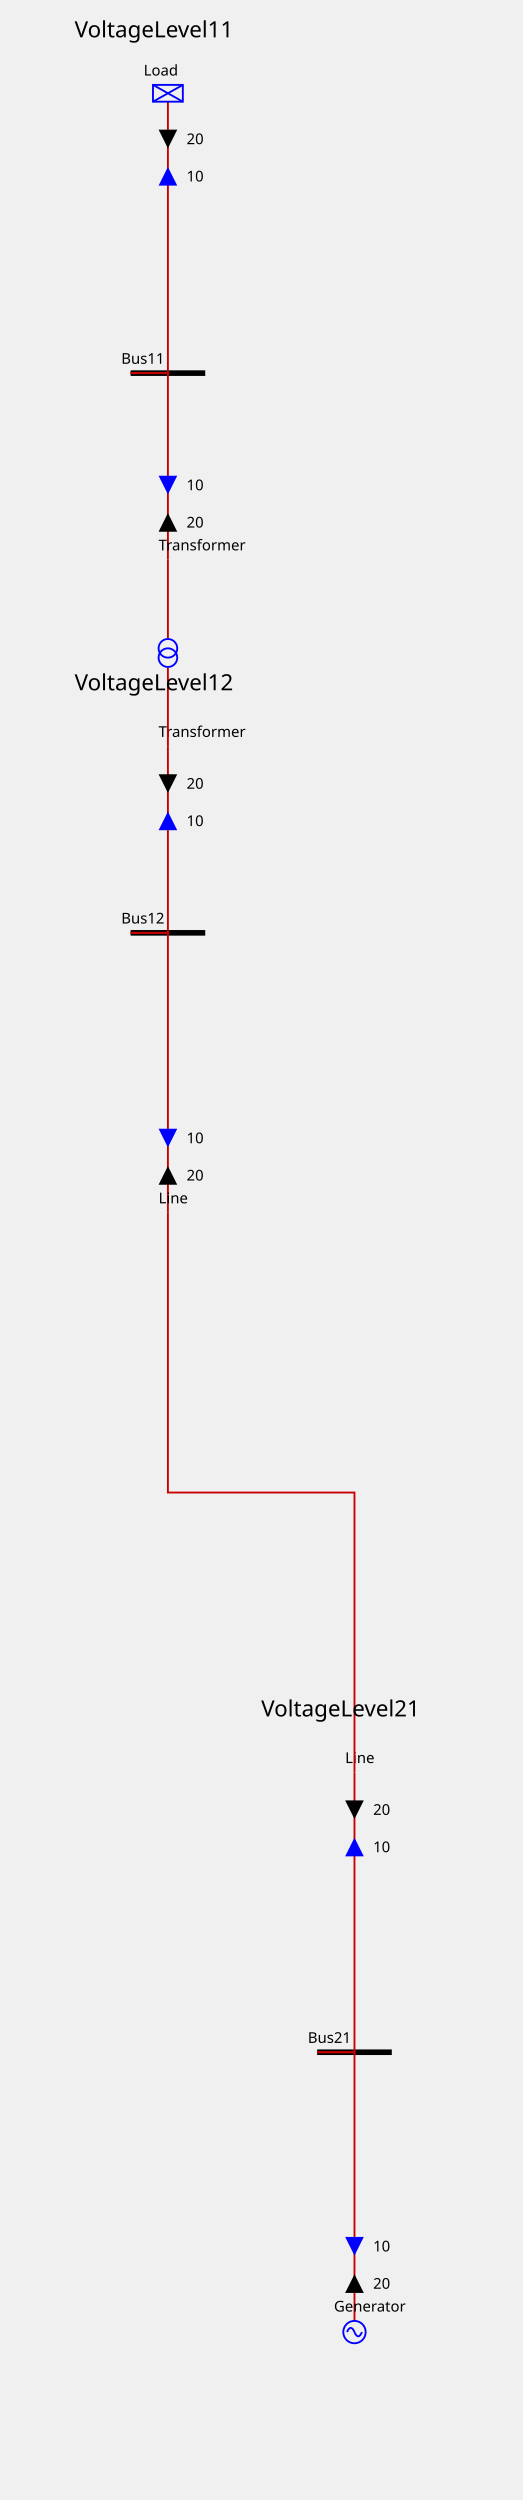
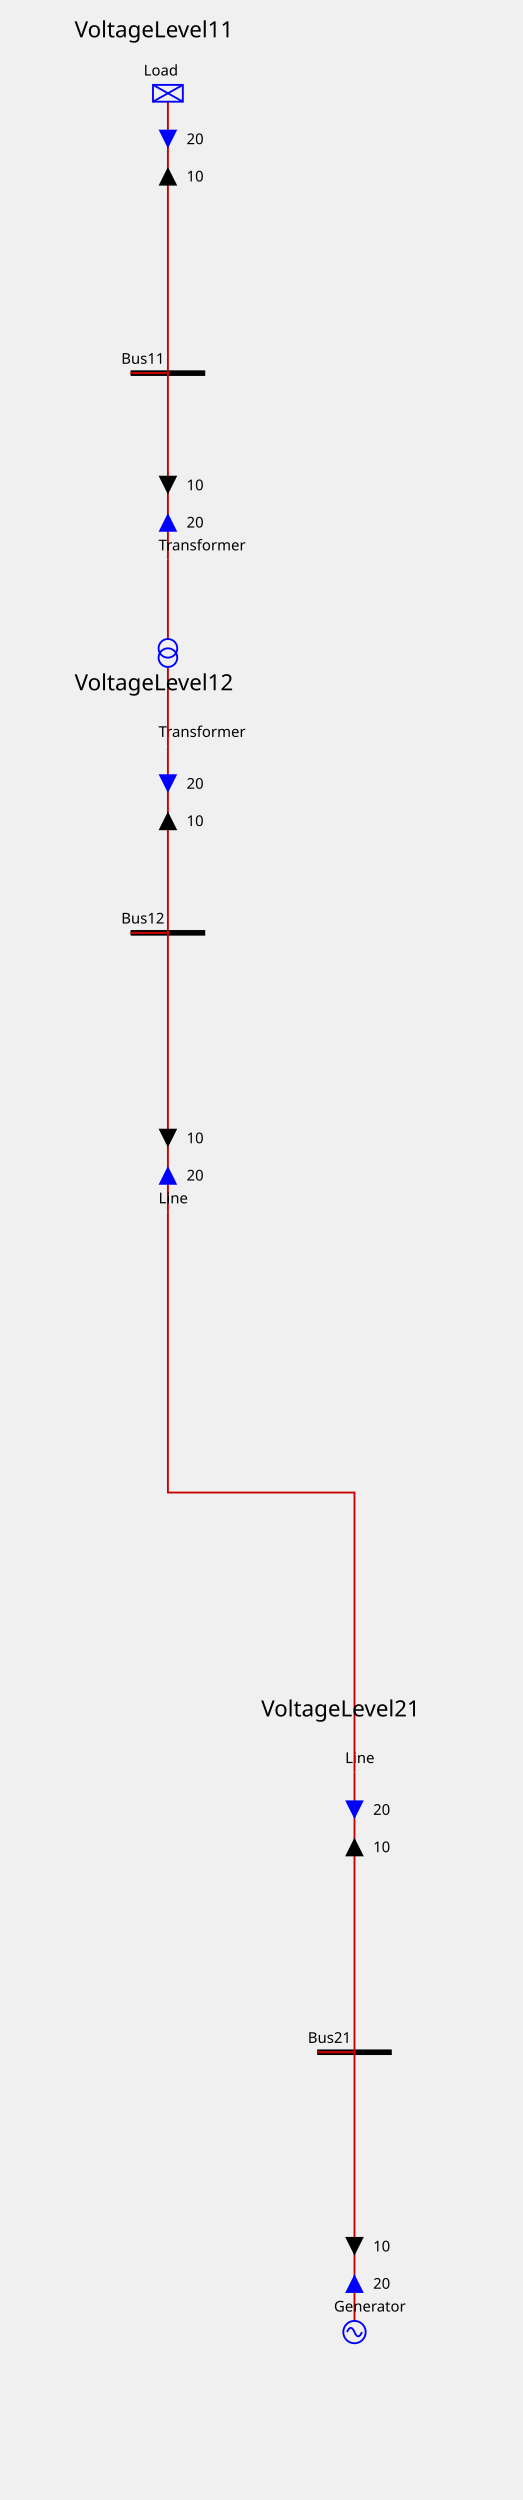
<svg xmlns="http://www.w3.org/2000/svg" height="1340.0" viewBox="0 0 280.0 1340.0" width="280.0">
  <style>
        
.sld-up .sld-arrow-down {visibility: hidden}
.sld-down .sld-arrow-up {visibility: hidden}
.sld-closed .sld-sw-open {visibility: hidden}
.sld-open .sld-sw-closed {visibility: hidden}
.sld-hidden-node {visibility: hidden}
polyline {fill: none}
.sld-top-feeder .sld-label {dominant-baseline: auto}
.sld-bottom-feeder .sld-label {dominant-baseline: hanging}
.sld-arrow-p .sld-label {dominant-baseline: middle}
.sld-arrow-q .sld-label {dominant-baseline: middle}
.sld-constant-color {stroke: blue; fill: none}
.sld-wire.sld-constant-color {stroke: #c80000}
.sld-node.sld-constant-color {stroke: none; fill: black}
.sld-bus-connection.sld-constant-color {stroke: black}
.sld-busbar-section.sld-constant-color {stroke: black}
.sld-disconnector.sld-constant-color {stroke: black}
.sld-label {stroke: none; fill: black}
.sld-busbar-section {stroke-width: 3}
.sld-breaker {stroke-width: 2; fill:white}
.sld-disconnector {stroke-width: 3}
.sld-bus-connection {stroke-width: 4}
.sld-vsc {font-size: 7.43px}
.sld-grid {stroke: #003700; stroke-dasharray: 1,10}
.sld-arrow-p {fill:black}
.sld-arrow-q {fill:blue}
.sld-label {font: 8px "Verdana"}
.sld-graph-label {font: 12px "Verdana"}
.sld-flash {stroke: none; fill: black}
.sld-lock {stroke: none; fill: black}


    </style>
  <g>
    <g class="sld-busbar-section sld-constant-color" id="idBus11" transform="translate(70.0,200.0)">
      <line x1="0" x2="40.0" y1="0" y2="0" />
      <text class="sld-label" id="Bus11_NW_LABEL" x="-5.0" y="-5.0">Bus11</text>
    </g>
    <g class="sld-wire sld-constant-color" id="_95_VoltageLevel11_95_Bus11_95_Load">
      <polyline points="70.0,200.0,90.0,200.0,90.0,54.5" />
    </g>
-     <g class="sld-arrow-p sld-down" id="_95_VoltageLevel11_95_Bus11_95_Load_ARROW1" transform="translate(85.0,69.5)">
+     <g class="sld-arrow-q sld-down" id="_95_VoltageLevel11_95_Bus11_95_Load_ARROW_REACTIVE" transform="translate(85.0,69.5)">
      <polygon class="sld-arrow-down" points="0,0 10,0 5,10" />
      <polygon class="sld-arrow-up" points="5,0 10,10 0,10" />
      <text class="sld-label" x="15.0" y="5.0">20</text>
    </g>
-     <g class="sld-arrow-q sld-up" id="_95_VoltageLevel11_95_Bus11_95_Load_ARROW2" transform="translate(85.0,89.5)">
+     <g class="sld-arrow-p sld-up" id="_95_VoltageLevel11_95_Bus11_95_Load_ARROW_ACTIVE" transform="translate(85.0,89.5)">
      <polygon class="sld-arrow-down" points="0,0 10,0 5,10" />
      <polygon class="sld-arrow-up" points="5,0 10,10 0,10" />
      <text class="sld-label" x="15.0" y="5.0">10</text>
    </g>
    <g class="sld-wire sld-constant-color" id="_95_VoltageLevel11_95_Bus11_95_Transformer_95_ONE">
      <polyline points="70.0,200.0,90.0,200.0,90.0,300.0" />
    </g>
-     <g class="sld-arrow-p sld-down" id="_95_VoltageLevel11_95_Bus11_95_Transformer_95_ONE_ARROW1" transform="translate(85.0,275.0)">
+     <g class="sld-arrow-q sld-down" id="_95_VoltageLevel11_95_Bus11_95_Transformer_95_ONE_ARROW_REACTIVE" transform="translate(85.0,275.0)">
      <polygon class="sld-arrow-down" points="0,0 10,0 5,10" transform="rotate(180.0,5.0,5.0)" />
      <polygon class="sld-arrow-up" points="5,0 10,10 0,10" transform="rotate(180.0,5.0,5.0)" />
      <text class="sld-label" x="15.0" y="5.0">20</text>
    </g>
-     <g class="sld-arrow-q sld-up" id="_95_VoltageLevel11_95_Bus11_95_Transformer_95_ONE_ARROW2" transform="translate(85.0,255.0)">
+     <g class="sld-arrow-p sld-up" id="_95_VoltageLevel11_95_Bus11_95_Transformer_95_ONE_ARROW_ACTIVE" transform="translate(85.0,255.0)">
      <polygon class="sld-arrow-down" points="0,0 10,0 5,10" transform="rotate(180.0,5.0,5.0)" />
      <polygon class="sld-arrow-up" points="5,0 10,10 0,10" transform="rotate(180.0,5.0,5.0)" />
      <text class="sld-label" x="15.0" y="5.0">10</text>
    </g>
    <g class="sld-load sld-constant-color" id="idLoad" transform="translate(82.0,45.5)">
      <rect height="9" width="16" />
      <line x1="0" x2="16" y1="0" y2="9" />
      <line x1="16" x2="0" y1="0" y2="9" />
      <text class="sld-label" id="Load__LABEL" x="-5.0" y="-5.0">Load</text>
    </g>
    <g class="sld-constant-color" id="idTransformer_95_ONE" transform="translate(90.0,300.0)">
      <text class="sld-label" id="Transformer_ONE__LABEL" x="-5.0" y="-5.0">Transformer</text>
    </g>
    <g class="sld-busbar-section sld-constant-color" id="idBus12" transform="translate(70.0,500.0)">
      <line x1="0" x2="40.0" y1="0" y2="0" />
      <text class="sld-label" id="Bus12_NW_LABEL" x="-5.0" y="-5.0">Bus12</text>
    </g>
    <g class="sld-wire sld-constant-color" id="_95_VoltageLevel12_95_Bus12_95_Transformer_95_TWO">
      <polyline points="70.0,500.0,90.0,500.0,90.0,400.0" />
    </g>
-     <g class="sld-arrow-p sld-down" id="_95_VoltageLevel12_95_Bus12_95_Transformer_95_TWO_ARROW1" transform="translate(85.0,415.0)">
+     <g class="sld-arrow-q sld-down" id="_95_VoltageLevel12_95_Bus12_95_Transformer_95_TWO_ARROW_REACTIVE" transform="translate(85.0,415.0)">
      <polygon class="sld-arrow-down" points="0,0 10,0 5,10" />
      <polygon class="sld-arrow-up" points="5,0 10,10 0,10" />
      <text class="sld-label" x="15.0" y="5.0">20</text>
    </g>
-     <g class="sld-arrow-q sld-up" id="_95_VoltageLevel12_95_Bus12_95_Transformer_95_TWO_ARROW2" transform="translate(85.0,435.0)">
+     <g class="sld-arrow-p sld-up" id="_95_VoltageLevel12_95_Bus12_95_Transformer_95_TWO_ARROW_ACTIVE" transform="translate(85.0,435.0)">
      <polygon class="sld-arrow-down" points="0,0 10,0 5,10" />
      <polygon class="sld-arrow-up" points="5,0 10,10 0,10" />
      <text class="sld-label" x="15.0" y="5.0">10</text>
    </g>
    <g class="sld-wire sld-constant-color" id="_95_VoltageLevel12_95_Bus12_95_Line_95_ONE">
      <polyline points="70.0,500.0,90.0,500.0,90.0,650.0" />
    </g>
-     <g class="sld-arrow-p sld-down" id="_95_VoltageLevel12_95_Bus12_95_Line_95_ONE_ARROW1" transform="translate(85.0,625.0)">
+     <g class="sld-arrow-q sld-down" id="_95_VoltageLevel12_95_Bus12_95_Line_95_ONE_ARROW_REACTIVE" transform="translate(85.0,625.0)">
      <polygon class="sld-arrow-down" points="0,0 10,0 5,10" transform="rotate(180.0,5.0,5.0)" />
      <polygon class="sld-arrow-up" points="5,0 10,10 0,10" transform="rotate(180.0,5.0,5.0)" />
      <text class="sld-label" x="15.0" y="5.0">20</text>
    </g>
-     <g class="sld-arrow-q sld-up" id="_95_VoltageLevel12_95_Bus12_95_Line_95_ONE_ARROW2" transform="translate(85.0,605.0)">
+     <g class="sld-arrow-p sld-up" id="_95_VoltageLevel12_95_Bus12_95_Line_95_ONE_ARROW_ACTIVE" transform="translate(85.0,605.0)">
      <polygon class="sld-arrow-down" points="0,0 10,0 5,10" transform="rotate(180.0,5.0,5.0)" />
      <polygon class="sld-arrow-up" points="5,0 10,10 0,10" transform="rotate(180.0,5.0,5.0)" />
      <text class="sld-label" x="15.0" y="5.0">10</text>
    </g>
    <g class="sld-constant-color" id="idTransformer_95_TWO" transform="translate(90.0,400.0)">
      <text class="sld-label" id="Transformer_TWO__LABEL" x="-5.0" y="-5.0">Transformer</text>
    </g>
    <g class="sld-constant-color" id="idLine_95_ONE" transform="translate(90.0,650.0)">
      <text class="sld-label" id="Line_ONE__LABEL" x="-5.0" y="-5.0">Line</text>
    </g>
    <g class="sld-wire sld-constant-color" id="idEDGE_95_Transformer_95_ONE">
      <polyline points="90.0,300.0,90.0,320.0,90.0,342.0" />
    </g>
    <g class="sld-wire sld-constant-color" id="idEDGE_95_Transformer_95_TWO">
      <polyline points="90.0,400.0,90.0,380.0,90.0,358.0" />
    </g>
    <g class="sld-two-wt sld-constant-color" id="idTransformer" transform="translate(85.0,342.5)">
      <circle cx="5" cy="10" r="5" />
      <circle cx="5" cy="5" r="5" />
    </g>
    <g class="sld-busbar-section sld-constant-color" id="idBus21" transform="translate(170.0,1100.0)">
      <line x1="0" x2="40.0" y1="0" y2="0" />
      <text class="sld-label" id="Bus21_NW_LABEL" x="-5.0" y="-5.0">Bus21</text>
    </g>
    <g class="sld-wire sld-constant-color" id="_95_VoltageLevel21_95_Bus21_95_Generator">
      <polyline points="170.0,1100.0,190.0,1100.0,190.0,1244.0" />
    </g>
-     <g class="sld-arrow-p sld-down" id="_95_VoltageLevel21_95_Bus21_95_Generator_ARROW1" transform="translate(185.0,1219.0)">
+     <g class="sld-arrow-q sld-down" id="_95_VoltageLevel21_95_Bus21_95_Generator_ARROW_REACTIVE" transform="translate(185.0,1219.0)">
      <polygon class="sld-arrow-down" points="0,0 10,0 5,10" transform="rotate(180.0,5.0,5.0)" />
      <polygon class="sld-arrow-up" points="5,0 10,10 0,10" transform="rotate(180.0,5.0,5.0)" />
      <text class="sld-label" x="15.0" y="5.0">20</text>
    </g>
-     <g class="sld-arrow-q sld-up" id="_95_VoltageLevel21_95_Bus21_95_Generator_ARROW2" transform="translate(185.0,1199.0)">
+     <g class="sld-arrow-p sld-up" id="_95_VoltageLevel21_95_Bus21_95_Generator_ARROW_ACTIVE" transform="translate(185.0,1199.0)">
      <polygon class="sld-arrow-down" points="0,0 10,0 5,10" transform="rotate(180.0,5.0,5.0)" />
      <polygon class="sld-arrow-up" points="5,0 10,10 0,10" transform="rotate(180.0,5.0,5.0)" />
      <text class="sld-label" x="15.0" y="5.0">10</text>
    </g>
    <g class="sld-wire sld-constant-color" id="_95_VoltageLevel21_95_Bus21_95_Line_95_TWO">
      <polyline points="170.0,1100.0,190.0,1100.0,190.0,950.0" />
    </g>
-     <g class="sld-arrow-p sld-down" id="_95_VoltageLevel21_95_Bus21_95_Line_95_TWO_ARROW1" transform="translate(185.0,965.0)">
+     <g class="sld-arrow-q sld-down" id="_95_VoltageLevel21_95_Bus21_95_Line_95_TWO_ARROW_REACTIVE" transform="translate(185.0,965.0)">
      <polygon class="sld-arrow-down" points="0,0 10,0 5,10" />
      <polygon class="sld-arrow-up" points="5,0 10,10 0,10" />
      <text class="sld-label" x="15.0" y="5.0">20</text>
    </g>
-     <g class="sld-arrow-q sld-up" id="_95_VoltageLevel21_95_Bus21_95_Line_95_TWO_ARROW2" transform="translate(185.0,985.0)">
+     <g class="sld-arrow-p sld-up" id="_95_VoltageLevel21_95_Bus21_95_Line_95_TWO_ARROW_ACTIVE" transform="translate(185.0,985.0)">
      <polygon class="sld-arrow-down" points="0,0 10,0 5,10" />
      <polygon class="sld-arrow-up" points="5,0 10,10 0,10" />
      <text class="sld-label" x="15.0" y="5.0">10</text>
    </g>
    <g class="sld-generator sld-constant-color" id="idGenerator" transform="translate(184.0,1244.0)">
      <circle cx="6" cy="6" r="6" />
      <path d="M6,6 A 6 40 0 0 0 2,6" />
      <path d="M6,6 A 6 40 0 0 0 10,6" />
      <text class="sld-label" id="Generator__LABEL" x="-5.0" y="-5.0">Generator</text>
    </g>
    <g class="sld-constant-color" id="idLine_95_TWO" transform="translate(190.0,950.0)">
      <text class="sld-label" id="Line_TWO__LABEL" x="-5.0" y="-5.0">Line</text>
    </g>
    <g class="sld-wire sld-constant-color" id="idLine">
      <polyline points="90.0,650.0,90.0,800.0,190.0,800.0,190.0,950.0" />
    </g>
    <g id="LABEL_VL_VoltageLevel11">
      <text class="sld-graph-label" x="40.0" y="20.0">VoltageLevel11</text>
    </g>
    <g id="LABEL_VL_VoltageLevel12">
      <text class="sld-graph-label" x="40.0" y="370.0">VoltageLevel12</text>
    </g>
    <g id="LABEL_VL_VoltageLevel21">
      <text class="sld-graph-label" x="140.0" y="920.0">VoltageLevel21</text>
    </g>
  </g>
</svg>
